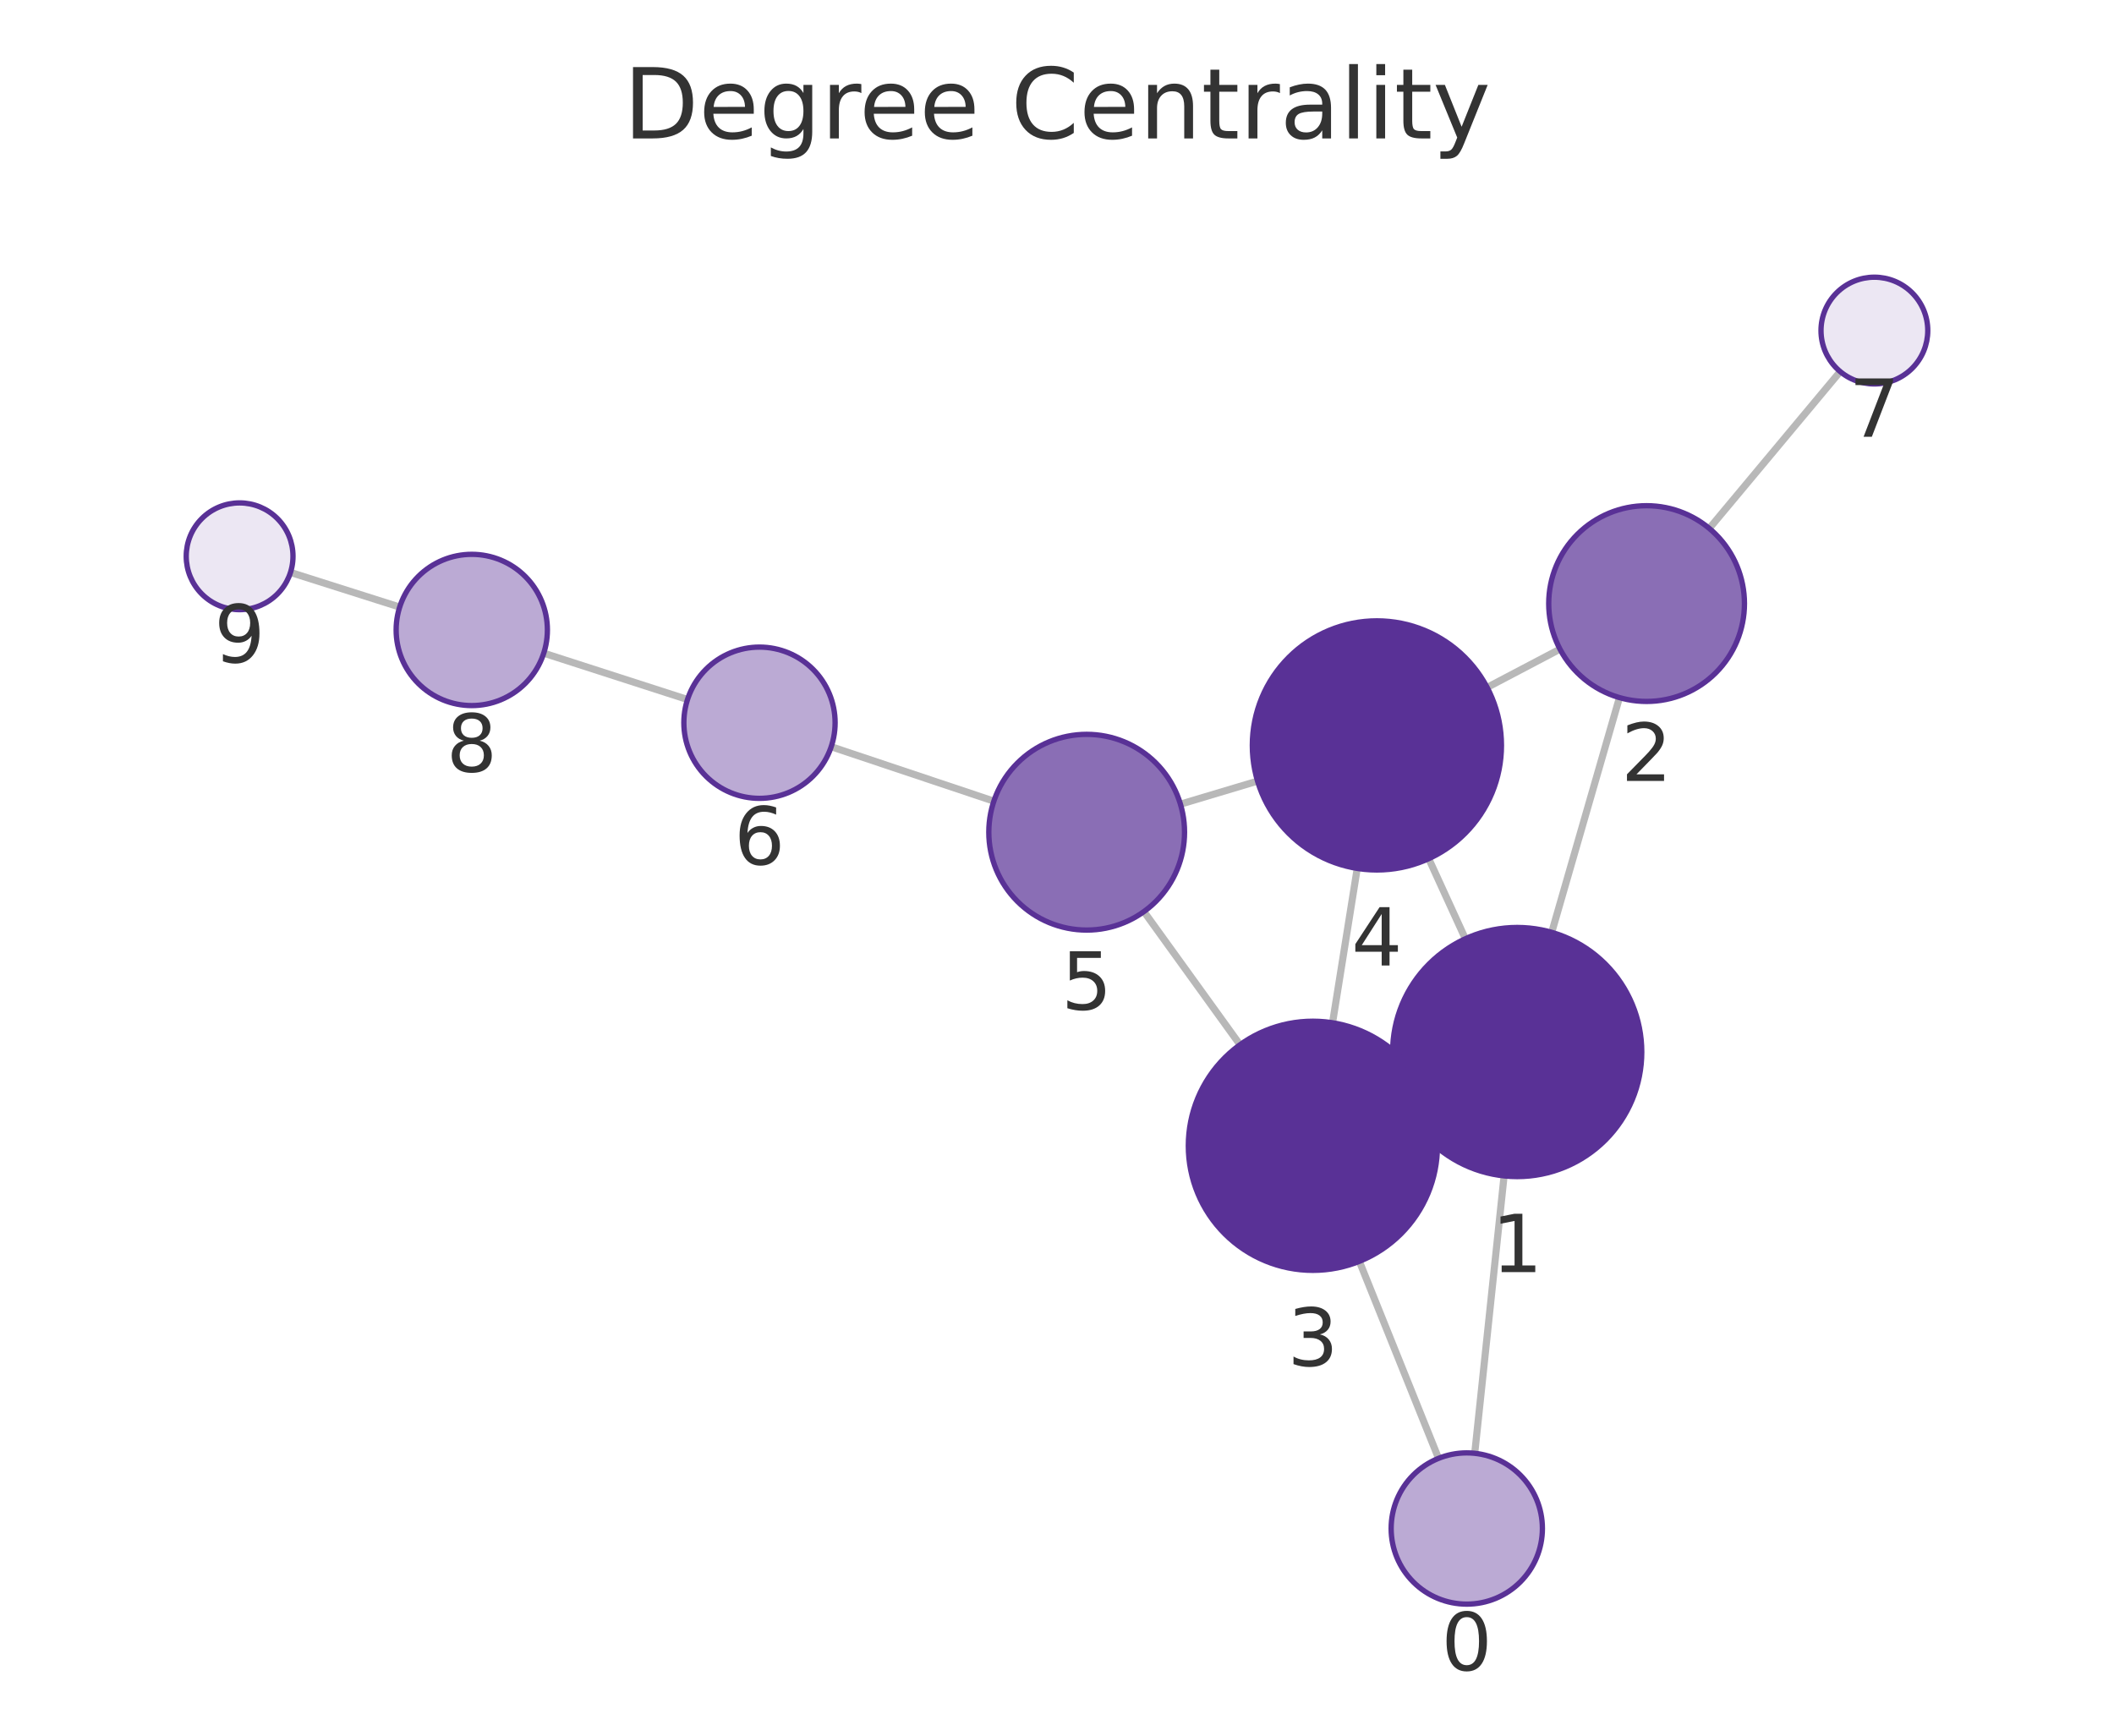
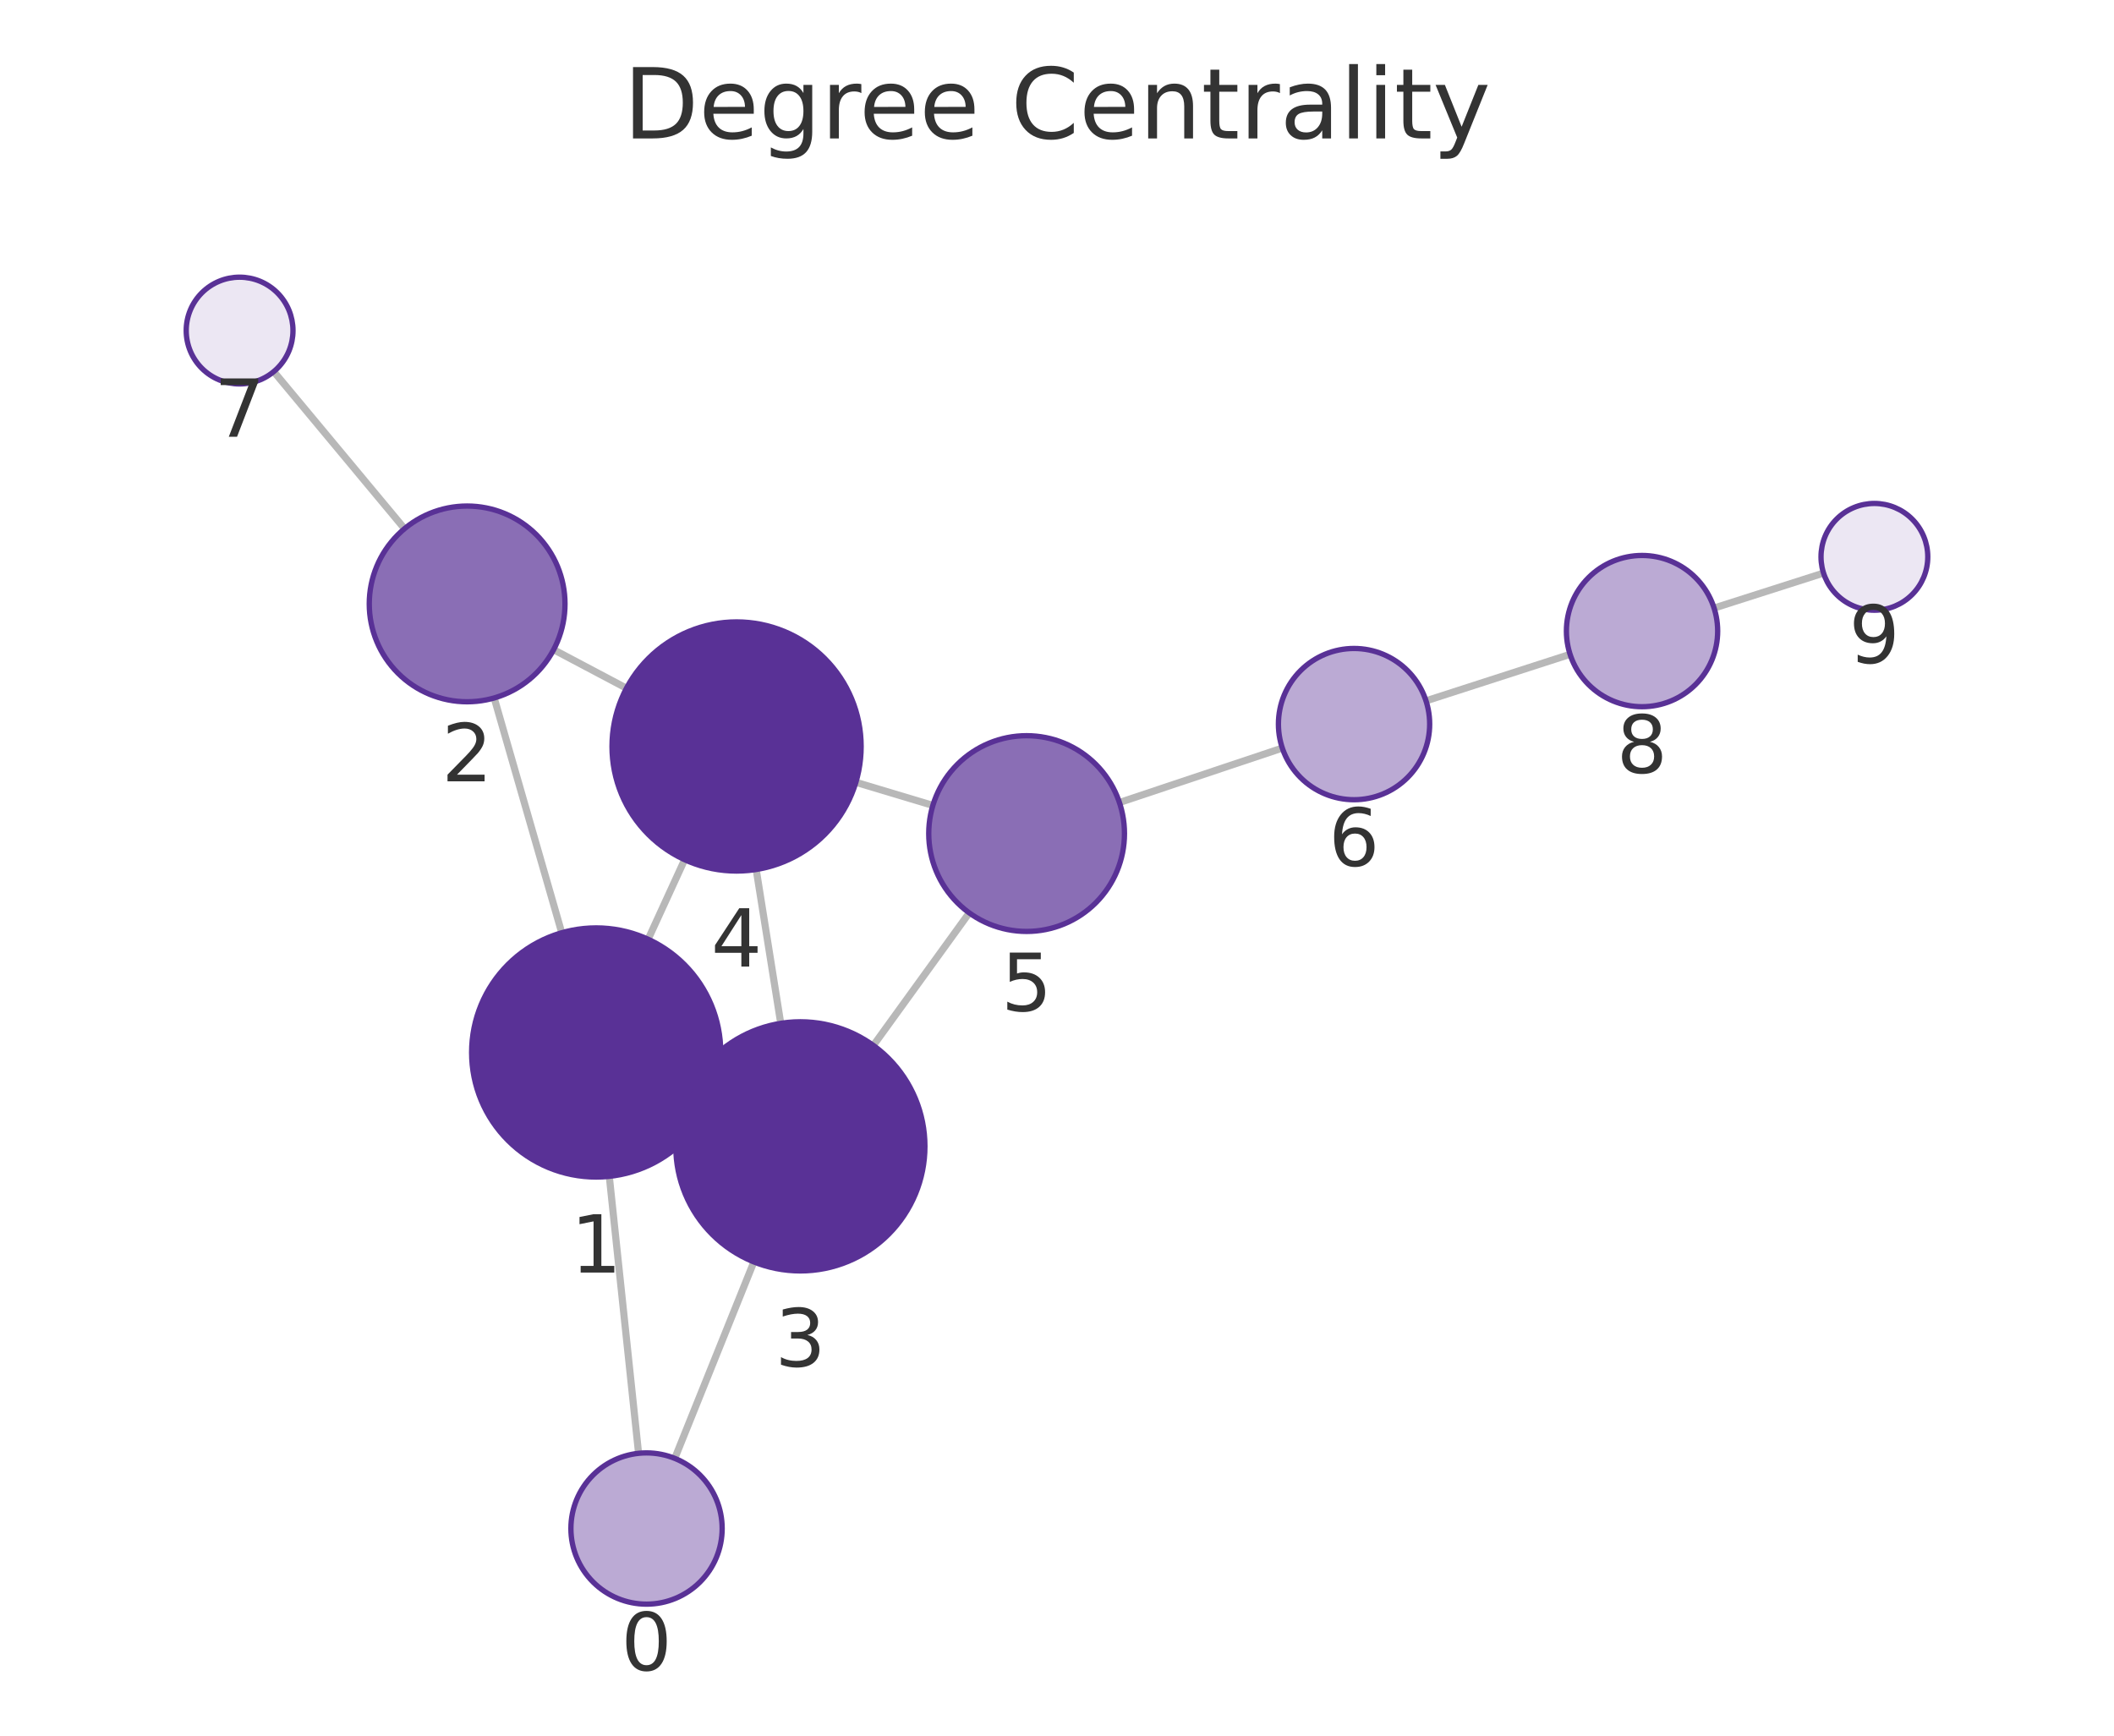
<svg xmlns="http://www.w3.org/2000/svg" xmlns:xlink="http://www.w3.org/1999/xlink" width="237.6pt" height="195.078pt" viewBox="0 0 237.6 195.078" version="1.1">
  <defs>
    <style type="text/css">*{stroke-linejoin: round; stroke-linecap: butt}</style>
  </defs>
  <g id="figure_1">
    <g id="patch_1">
      <path d="M 0 195.078  L 237.6 195.078  L 237.6 0  L 0 0  L 0 195.078  z " style="fill: none" />
    </g>
    <g id="axes_1">
      <g id="patch_2">
        <path d="M 7.2 187.878  L 230.4 187.878  L 230.4 21.558  L 7.2 21.558  L 7.2 187.878  z " style="fill: none" />
      </g>
      <g id="EdgeCollection_1">
-         <path d="M 165.75 163.343  L 169.05 132.165  " clip-path="url(#p14b5b5b602)" style="fill: #b8b8b8; stroke: #b8b8b8; stroke-width: 0.8" />
-         <path d="M 161.685 163.91  L 152.783 141.769  " clip-path="url(#p14b5b5b602)" style="fill: #b8b8b8; stroke: #b8b8b8; stroke-width: 0.8" />
-         <path d="M 174.404 104.791  L 182.017 78.407  " clip-path="url(#p14b5b5b602)" style="fill: #b8b8b8; stroke: #b8b8b8; stroke-width: 0.8" />
-         <path d="M 157.799 124.081  L 160.284 122.941  " clip-path="url(#p14b5b5b602)" style="fill: #b8b8b8; stroke: #b8b8b8; stroke-width: 0.8" />
-         <path d="M 164.698 105.512  L 160.579 96.51  " clip-path="url(#p14b5b5b602)" style="fill: #b8b8b8; stroke: #b8b8b8; stroke-width: 0.8" />
-         <path d="M 175.33 72.958  L 167.145 77.263  " clip-path="url(#p14b5b5b602)" style="fill: #b8b8b8; stroke: #b8b8b8; stroke-width: 0.8" />
-         <path d="M 192.114 59.392  L 206.825 41.762  " clip-path="url(#p14b5b5b602)" style="fill: #b8b8b8; stroke: #b8b8b8; stroke-width: 0.8" />
-         <path d="M 149.77 114.955  L 152.544 97.604  " clip-path="url(#p14b5b5b602)" style="fill: #b8b8b8; stroke: #b8b8b8; stroke-width: 0.8" />
-         <path d="M 139.369 117.426  L 128.57 102.457  " clip-path="url(#p14b5b5b602)" style="fill: #b8b8b8; stroke: #b8b8b8; stroke-width: 0.8" />
-         <path d="M 141.341 87.791  L 132.673 90.384  " clip-path="url(#p14b5b5b602)" style="fill: #b8b8b8; stroke: #b8b8b8; stroke-width: 0.8" />
-         <path d="M 111.703 90.045  L 93.422 83.928  " clip-path="url(#p14b5b5b602)" style="fill: #b8b8b8; stroke: #b8b8b8; stroke-width: 0.8" />
-         <path d="M 77.271 78.622  L 61.114 73.412  " clip-path="url(#p14b5b5b602)" style="fill: #b8b8b8; stroke: #b8b8b8; stroke-width: 0.8" />
-         <path d="M 44.922 68.232  L 32.65 64.338  " clip-path="url(#p14b5b5b602)" style="fill: #b8b8b8; stroke: #b8b8b8; stroke-width: 0.8" />
+         <path d="M 71.772 163.345  L 68.48 132.214  " clip-path="url(#p13fbc6d2df)" style="fill: #b8b8b8; stroke: #b8b8b8; stroke-width: 0.8" />
+         <path d="M 75.84 163.913  L 84.728 141.832  " clip-path="url(#p13fbc6d2df)" style="fill: #b8b8b8; stroke: #b8b8b8; stroke-width: 0.8" />
+         <path d="M 63.137 104.838  L 55.544 78.447  " clip-path="url(#p13fbc6d2df)" style="fill: #b8b8b8; stroke: #b8b8b8; stroke-width: 0.8" />
+         <path d="M 79.728 124.141  L 77.235 122.995  " clip-path="url(#p13fbc6d2df)" style="fill: #b8b8b8; stroke: #b8b8b8; stroke-width: 0.8" />
+         <path d="M 72.846 105.567  L 76.948 96.625  " clip-path="url(#p13fbc6d2df)" style="fill: #b8b8b8; stroke: #b8b8b8; stroke-width: 0.8" />
+         <path d="M 62.225 73.021  L 70.411 77.352  " clip-path="url(#p13fbc6d2df)" style="fill: #b8b8b8; stroke: #b8b8b8; stroke-width: 0.8" />
+         <path d="M 45.465 59.422  L 30.769 41.765  " clip-path="url(#p13fbc6d2df)" style="fill: #b8b8b8; stroke: #b8b8b8; stroke-width: 0.8" />
+         <path d="M 87.75 115.019  L 84.991 97.725  " clip-path="url(#p13fbc6d2df)" style="fill: #b8b8b8; stroke: #b8b8b8; stroke-width: 0.8" />
+         <path d="M 98.16 117.501  L 108.938 102.6  " clip-path="url(#p13fbc6d2df)" style="fill: #b8b8b8; stroke: #b8b8b8; stroke-width: 0.8" />
+         <path d="M 96.194 87.926  L 104.849 90.524  " clip-path="url(#p13fbc6d2df)" style="fill: #b8b8b8; stroke: #b8b8b8; stroke-width: 0.8" />
+         <path d="M 125.817 90.2  L 144.124 84.079  " clip-path="url(#p13fbc6d2df)" style="fill: #b8b8b8; stroke: #b8b8b8; stroke-width: 0.8" />
+         <path d="M 160.274 78.772  L 176.466 73.543  " clip-path="url(#p13fbc6d2df)" style="fill: #b8b8b8; stroke: #b8b8b8; stroke-width: 0.8" />
+         <path d="M 192.651 68.343  L 204.954 64.411  " clip-path="url(#p13fbc6d2df)" style="fill: #b8b8b8; stroke: #b8b8b8; stroke-width: 0.8" />
      </g>
      <g id="VertexCollection_1">
-         <path d="M 164.856 180.296  C 167.11 180.296 169.272 179.401 170.866 177.807  C 172.46 176.213 173.356 174.051 173.356 171.796  C 173.356 169.542 172.46 167.38 170.866 165.786  C 169.272 164.192 167.11 163.296 164.856 163.296  C 162.601 163.296 160.439 164.192 158.845 165.786  C 157.251 167.38 156.356 169.542 156.356 171.796  C 156.356 174.051 157.251 176.213 158.845 177.807  C 160.439 179.401 162.601 180.296 164.856 180.296  z " clip-path="url(#p14b5b5b602)" style="fill: #bbaad4; stroke: #593196; stroke-width: 0.6" />
-         <path d="M 170.523 132.242  C 174.236 132.242 177.797 130.767 180.423 128.142  C 183.048 125.516 184.523 121.955 184.523 118.242  C 184.523 114.53 183.048 110.968 180.423 108.343  C 177.797 105.717 174.236 104.242 170.523 104.242  C 166.81 104.242 163.249 105.717 160.624 108.343  C 157.998 110.968 156.523 114.53 156.523 118.242  C 156.523 121.955 157.998 125.516 160.624 128.142  C 163.249 130.767 166.81 132.242 170.523 132.242  z " clip-path="url(#p14b5b5b602)" style="fill: #593196; stroke: #593196; stroke-width: 0.6" />
-         <path d="M 185.066 78.838  C 187.983 78.838 190.781 77.679 192.844 75.616  C 194.907 73.553 196.066 70.755 196.066 67.838  C 196.066 64.92 194.907 62.122 192.844 60.059  C 190.781 57.997 187.983 56.838 185.066 56.838  C 182.149 56.838 179.351 57.997 177.288 60.059  C 175.225 62.122 174.066 64.92 174.066 67.838  C 174.066 70.755 175.225 73.553 177.288 75.616  C 179.351 77.679 182.149 78.838 185.066 78.838  z " clip-path="url(#p14b5b5b602)" style="fill: #8a6eb5; stroke: #593196; stroke-width: 0.6" />
-         <path d="M 147.56 142.78  C 151.273 142.78 154.834 141.305 157.459 138.679  C 160.085 136.054 161.56 132.493 161.56 128.78  C 161.56 125.067 160.085 121.506 157.459 118.88  C 154.834 116.255 151.273 114.78 147.56 114.78  C 143.847 114.78 140.286 116.255 137.66 118.88  C 135.035 121.506 133.56 125.067 133.56 128.78  C 133.56 132.493 135.035 136.054 137.66 138.679  C 140.286 141.305 143.847 142.78 147.56 142.78  z " clip-path="url(#p14b5b5b602)" style="fill: #593196; stroke: #593196; stroke-width: 0.6" />
-         <path d="M 154.754 97.78  C 158.467 97.78 162.028 96.305 164.654 93.679  C 167.279 91.054 168.754 87.493 168.754 83.78  C 168.754 80.067 167.279 76.506 164.654 73.88  C 162.028 71.255 158.467 69.78 154.754 69.78  C 151.041 69.78 147.48 71.255 144.855 73.88  C 142.229 76.506 140.754 80.067 140.754 83.78  C 140.754 87.493 142.229 91.054 144.855 93.679  C 147.48 96.305 151.041 97.78 154.754 97.78  z " clip-path="url(#p14b5b5b602)" style="fill: #593196; stroke: #593196; stroke-width: 0.6" />
-         <path d="M 122.135 104.536  C 125.052 104.536 127.85 103.377 129.913 101.314  C 131.976 99.251 133.135 96.453 133.135 93.536  C 133.135 90.619 131.976 87.82 129.913 85.758  C 127.85 83.695 125.052 82.536 122.135 82.536  C 119.217 82.536 116.419 83.695 114.356 85.758  C 112.294 87.82 111.135 90.619 111.135 93.536  C 111.135 96.453 112.294 99.251 114.356 101.314  C 116.419 103.377 119.217 104.536 122.135 104.536  z " clip-path="url(#p14b5b5b602)" style="fill: #8a6eb5; stroke: #593196; stroke-width: 0.6" />
-         <path d="M 85.361 89.731  C 87.615 89.731 89.778 88.835 91.372 87.241  C 92.966 85.647 93.861 83.485 93.861 81.231  C 93.861 78.977 92.966 76.815 91.372 75.221  C 89.778 73.627 87.615 72.731 85.361 72.731  C 83.107 72.731 80.945 73.627 79.351 75.221  C 77.757 76.815 76.861 78.977 76.861 81.231  C 76.861 83.485 77.757 85.647 79.351 87.241  C 80.945 88.835 83.107 89.731 85.361 89.731  z " clip-path="url(#p14b5b5b602)" style="fill: #bbaad4; stroke: #593196; stroke-width: 0.6" />
-         <path d="M 210.669 43.155  C 212.261 43.155 213.787 42.523 214.912 41.398  C 216.037 40.273 216.669 38.746 216.669 37.155  C 216.669 35.564 216.037 34.038 214.912 32.913  C 213.787 31.787 212.261 31.155 210.669 31.155  C 209.078 31.155 207.552 31.787 206.427 32.913  C 205.302 34.038 204.669 35.564 204.669 37.155  C 204.669 38.746 205.302 40.273 206.427 41.398  C 207.552 42.523 209.078 43.155 210.669 43.155  z " clip-path="url(#p14b5b5b602)" style="fill: #ece7f3; stroke: #593196; stroke-width: 0.6" />
-         <path d="M 53.024 79.303  C 55.278 79.303 57.441 78.407 59.035 76.813  C 60.629 75.219 61.524 73.057 61.524 70.803  C 61.524 68.548 60.629 66.386 59.035 64.792  C 57.441 63.198 55.278 62.303 53.024 62.303  C 50.77 62.303 48.608 63.198 47.014 64.792  C 45.42 66.386 44.524 68.548 44.524 70.803  C 44.524 73.057 45.42 75.219 47.014 76.813  C 48.608 78.407 50.77 79.303 53.024 79.303  z " clip-path="url(#p14b5b5b602)" style="fill: #bbaad4; stroke: #593196; stroke-width: 0.6" />
-         <path d="M 26.931 68.523  C 28.522 68.523 30.048 67.891 31.173 66.765  C 32.298 65.64 32.931 64.114 32.931 62.523  C 32.931 60.932 32.298 59.405 31.173 58.28  C 30.048 57.155 28.522 56.523 26.931 56.523  C 25.339 56.523 23.813 57.155 22.688 58.28  C 21.563 59.405 20.931 60.932 20.931 62.523  C 20.931 64.114 21.563 65.64 22.688 66.765  C 23.813 67.891 25.339 68.523 26.931 68.523  z " clip-path="url(#p14b5b5b602)" style="fill: #ece7f3; stroke: #593196; stroke-width: 0.6" />
+         <path d="M 72.666 180.298  C 74.92 180.298 77.082 179.402 78.676 177.809  C 80.27 176.215 81.166 174.052 81.166 171.798  C 81.166 169.544 80.27 167.382 78.676 165.788  C 77.082 164.194 74.92 163.298 72.666 163.298  C 70.412 163.298 68.25 164.194 66.656 165.788  C 65.062 167.382 64.166 169.544 64.166 171.798  C 64.166 174.052 65.062 176.215 66.656 177.809  C 68.25 179.402 70.412 180.298 72.666 180.298  z " clip-path="url(#p13fbc6d2df)" style="fill: #bbaad4; stroke: #593196; stroke-width: 0.6" />
+         <path d="M 67.008 132.292  C 70.721 132.292 74.282 130.817 76.908 128.191  C 79.533 125.566 81.008 122.005 81.008 118.292  C 81.008 114.579 79.533 111.018 76.908 108.392  C 74.282 105.767 70.721 104.292 67.008 104.292  C 63.295 104.292 59.734 105.767 57.109 108.392  C 54.483 111.018 53.008 114.579 53.008 118.292  C 53.008 122.005 54.483 125.566 57.109 128.191  C 59.734 130.817 63.295 132.292 67.008 132.292  z " clip-path="url(#p13fbc6d2df)" style="fill: #593196; stroke: #593196; stroke-width: 0.6" />
+         <path d="M 52.502 78.876  C 55.42 78.876 58.218 77.717 60.281 75.654  C 62.343 73.591 63.502 70.793 63.502 67.876  C 63.502 64.959 62.343 62.161 60.281 60.098  C 58.218 58.035 55.42 56.876 52.502 56.876  C 49.585 56.876 46.787 58.035 44.724 60.098  C 42.662 62.161 41.502 64.959 41.502 67.876  C 41.502 70.793 42.662 73.591 44.724 75.654  C 46.787 77.717 49.585 78.876 52.502 78.876  z " clip-path="url(#p13fbc6d2df)" style="fill: #8a6eb5; stroke: #593196; stroke-width: 0.6" />
+         <path d="M 89.955 142.844  C 93.668 142.844 97.229 141.369 99.854 138.744  C 102.48 136.118 103.955 132.557 103.955 128.844  C 103.955 125.132 102.48 121.57 99.854 118.945  C 97.229 116.319 93.668 114.844 89.955 114.844  C 86.242 114.844 82.681 116.319 80.055 118.945  C 77.43 121.57 75.955 125.132 75.955 128.844  C 75.955 132.557 77.43 136.118 80.055 138.744  C 82.681 141.369 86.242 142.844 89.955 142.844  z " clip-path="url(#p13fbc6d2df)" style="fill: #593196; stroke: #593196; stroke-width: 0.6" />
+         <path d="M 82.786 97.9  C 86.498 97.9 90.06 96.425 92.685 93.8  C 95.31 91.174 96.786 87.613 96.786 83.9  C 96.786 80.187 95.31 76.626 92.685 74.001  C 90.06 71.375 86.498 69.9 82.786 69.9  C 79.073 69.9 75.511 71.375 72.886 74.001  C 70.261 76.626 68.786 80.187 68.786 83.9  C 68.786 87.613 70.261 91.174 72.886 93.8  C 75.511 96.425 79.073 97.9 82.786 97.9  z " clip-path="url(#p13fbc6d2df)" style="fill: #593196; stroke: #593196; stroke-width: 0.6" />
+         <path d="M 115.384 104.688  C 118.302 104.688 121.1 103.529 123.163 101.466  C 125.225 99.403 126.384 96.605 126.384 93.688  C 126.384 90.77 125.225 87.972 123.163 85.909  C 121.1 83.847 118.302 82.688 115.384 82.688  C 112.467 82.688 109.669 83.847 107.606 85.909  C 105.543 87.972 104.384 90.77 104.384 93.688  C 104.384 96.605 105.543 99.403 107.606 101.466  C 109.669 103.529 112.467 104.688 115.384 104.688  z " clip-path="url(#p13fbc6d2df)" style="fill: #8a6eb5; stroke: #593196; stroke-width: 0.6" />
+         <path d="M 152.186 89.884  C 154.44 89.884 156.602 88.989 158.196 87.395  C 159.79 85.801 160.686 83.638 160.686 81.384  C 160.686 79.13 159.79 76.968 158.196 75.374  C 156.602 73.78 154.44 72.884 152.186 72.884  C 149.931 72.884 147.769 73.78 146.175 75.374  C 144.581 76.968 143.686 79.13 143.686 81.384  C 143.686 83.638 144.581 85.801 146.175 87.395  C 147.769 88.989 149.931 89.884 152.186 89.884  z " clip-path="url(#p13fbc6d2df)" style="fill: #bbaad4; stroke: #593196; stroke-width: 0.6" />
+         <path d="M 26.93 43.154  C 28.522 43.154 30.048 42.522 31.173 41.397  C 32.298 40.271 32.93 38.745 32.93 37.154  C 32.93 35.563 32.298 34.036 31.173 32.911  C 30.048 31.786 28.522 31.154 26.93 31.154  C 25.339 31.154 23.813 31.786 22.688 32.911  C 21.563 34.036 20.93 35.563 20.93 37.154  C 20.93 38.745 21.563 40.271 22.688 41.397  C 23.813 42.522 25.339 43.154 26.93 43.154  z " clip-path="url(#p13fbc6d2df)" style="fill: #ece7f3; stroke: #593196; stroke-width: 0.6" />
+         <path d="M 184.555 79.431  C 186.809 79.431 188.971 78.535 190.565 76.941  C 192.159 75.347 193.055 73.185 193.055 70.931  C 193.055 68.676 192.159 66.514 190.565 64.92  C 188.971 63.326 186.809 62.431 184.555 62.431  C 182.3 62.431 180.138 63.326 178.544 64.92  C 176.95 66.514 176.055 68.676 176.055 70.931  C 176.055 73.185 176.95 75.347 178.544 76.941  C 180.138 78.535 182.3 79.431 184.555 79.431  z " clip-path="url(#p13fbc6d2df)" style="fill: #bbaad4; stroke: #593196; stroke-width: 0.6" />
+         <path d="M 210.67 68.585  C 212.261 68.585 213.787 67.953 214.912 66.827  C 216.037 65.702 216.67 64.176 216.67 62.585  C 216.67 60.994 216.037 59.467 214.912 58.342  C 213.787 57.217 212.261 56.585 210.67 56.585  C 209.078 56.585 207.552 57.217 206.427 58.342  C 205.302 59.467 204.67 60.994 204.67 62.585  C 204.67 64.176 205.302 65.702 206.427 66.827  C 207.552 67.953 209.078 68.585 210.67 68.585  z " clip-path="url(#p13fbc6d2df)" style="fill: #ece7f3; stroke: #593196; stroke-width: 0.6" />
      </g>
      <g id="text_1">
-         <g clip-path="url(#p14b5b5b602)">
-           <g style="fill: #333333" transform="translate(161.9926 187.7342) scale(0.09 -0.09)">
+         <g clip-path="url(#p13fbc6d2df)">
+           <g style="fill: #333333" transform="translate(69.80287 187.736) scale(0.09 -0.09)">
            <defs>
              <path id="DejaVuSans-13" d="M 2034 4250  Q 1547 4250 1301 3770  Q 1056 3291 1056 2328  Q 1056 1369 1301 889  Q 1547 409 2034 409  Q 2525 409 2770 889  Q 3016 1369 3016 2328  Q 3016 3291 2770 3770  Q 2525 4250 2034 4250  z M 2034 4750  Q 2819 4750 3233 4129  Q 3647 3509 3647 2328  Q 3647 1150 3233 529  Q 2819 -91 2034 -91  Q 1250 -91 836 529  Q 422 1150 422 2328  Q 422 3509 836 4129  Q 1250 4750 2034 4750  z " transform="scale(0.015625)" />
            </defs>
            <use xlink:href="#DejaVuSans-13" />
          </g>
        </g>
      </g>
      <g id="text_2">
-         <g clip-path="url(#p14b5b5b602)">
-           <g style="fill: #333333" transform="translate(167.6601 142.9802) scale(0.09 -0.09)">
+         <g clip-path="url(#p13fbc6d2df)">
+           <g style="fill: #333333" transform="translate(64.14495 143.0297) scale(0.09 -0.09)">
            <defs>
              <path id="DejaVuSans-14" d="M 794 531  L 1825 531  L 1825 4091  L 703 3866  L 703 4441  L 1819 4666  L 2450 4666  L 2450 531  L 3481 531  L 3481 0  L 794 0  L 794 531  z " transform="scale(0.015625)" />
            </defs>
            <use xlink:href="#DejaVuSans-14" />
          </g>
        </g>
      </g>
      <g id="text_3">
-         <g clip-path="url(#p14b5b5b602)">
-           <g style="fill: #333333" transform="translate(182.2028 87.77555) scale(0.09 -0.09)">
+         <g clip-path="url(#p13fbc6d2df)">
+           <g style="fill: #333333" transform="translate(49.63935 87.81396) scale(0.09 -0.09)">
            <defs>
              <path id="DejaVuSans-15" d="M 1228 531  L 3431 531  L 3431 0  L 469 0  L 469 531  Q 828 903 1448 1529  Q 2069 2156 2228 2338  Q 2531 2678 2651 2914  Q 2772 3150 2772 3378  Q 2772 3750 2511 3984  Q 2250 4219 1831 4219  Q 1534 4219 1204 4116  Q 875 4013 500 3803  L 500 4441  Q 881 4594 1212 4672  Q 1544 4750 1819 4750  Q 2544 4750 2975 4387  Q 3406 4025 3406 3419  Q 3406 3131 3298 2873  Q 3191 2616 2906 2266  Q 2828 2175 2409 1742  Q 1991 1309 1228 531  z " transform="scale(0.015625)" />
            </defs>
            <use xlink:href="#DejaVuSans-15" />
          </g>
        </g>
      </g>
      <g id="text_4">
-         <g clip-path="url(#p14b5b5b602)">
-           <g style="fill: #333333" transform="translate(144.6968 153.5176) scale(0.09 -0.09)">
+         <g clip-path="url(#p13fbc6d2df)">
+           <g style="fill: #333333" transform="translate(87.09187 153.5822) scale(0.09 -0.09)">
            <defs>
              <path id="DejaVuSans-16" d="M 2597 2516  Q 3050 2419 3304 2112  Q 3559 1806 3559 1356  Q 3559 666 3084 287  Q 2609 -91 1734 -91  Q 1441 -91 1130 -33  Q 819 25 488 141  L 488 750  Q 750 597 1062 519  Q 1375 441 1716 441  Q 2309 441 2620 675  Q 2931 909 2931 1356  Q 2931 1769 2642 2001  Q 2353 2234 1838 2234  L 1294 2234  L 1294 2753  L 1863 2753  Q 2328 2753 2575 2939  Q 2822 3125 2822 3475  Q 2822 3834 2567 4026  Q 2313 4219 1838 4219  Q 1578 4219 1281 4162  Q 984 4106 628 3988  L 628 4550  Q 988 4650 1302 4700  Q 1616 4750 1894 4750  Q 2613 4750 3031 4423  Q 3450 4097 3450 3541  Q 3450 3153 3228 2886  Q 3006 2619 2597 2516  z " transform="scale(0.015625)" />
            </defs>
            <use xlink:href="#DejaVuSans-16" />
          </g>
        </g>
      </g>
      <g id="text_5">
-         <g clip-path="url(#p14b5b5b602)">
-           <g style="fill: #333333" transform="translate(151.891 108.5177) scale(0.09 -0.09)">
+         <g clip-path="url(#p13fbc6d2df)">
+           <g style="fill: #333333" transform="translate(79.92248 108.638) scale(0.09 -0.09)">
            <defs>
              <path id="DejaVuSans-17" d="M 2419 4116  L 825 1625  L 2419 1625  L 2419 4116  z M 2253 4666  L 3047 4666  L 3047 1625  L 3713 1625  L 3713 1100  L 3047 1100  L 3047 0  L 2419 0  L 2419 1100  L 313 1100  L 313 1709  L 2253 4666  z " transform="scale(0.015625)" />
            </defs>
            <use xlink:href="#DejaVuSans-17" />
          </g>
        </g>
      </g>
      <g id="text_6">
-         <g clip-path="url(#p14b5b5b602)">
-           <g style="fill: #333333" transform="translate(119.2715 113.4737) scale(0.09 -0.09)">
+         <g clip-path="url(#p13fbc6d2df)">
+           <g style="fill: #333333" transform="translate(112.5213 113.6255) scale(0.09 -0.09)">
            <defs>
              <path id="DejaVuSans-18" d="M 691 4666  L 3169 4666  L 3169 4134  L 1269 4134  L 1269 2991  Q 1406 3038 1543 3061  Q 1681 3084 1819 3084  Q 2600 3084 3056 2656  Q 3513 2228 3513 1497  Q 3513 744 3044 326  Q 2575 -91 1722 -91  Q 1428 -91 1123 -41  Q 819 9 494 109  L 494 744  Q 775 591 1075 516  Q 1375 441 1709 441  Q 2250 441 2565 725  Q 2881 1009 2881 1497  Q 2881 1984 2565 2268  Q 2250 2553 1709 2553  Q 1456 2553 1204 2497  Q 953 2441 691 2322  L 691 4666  z " transform="scale(0.015625)" />
            </defs>
            <use xlink:href="#DejaVuSans-18" />
          </g>
        </g>
      </g>
      <g id="text_7">
-         <g clip-path="url(#p14b5b5b602)">
-           <g style="fill: #333333" transform="translate(82.49804 97.16888) scale(0.09 -0.09)">
+         <g clip-path="url(#p13fbc6d2df)">
+           <g style="fill: #333333" transform="translate(149.3224 97.32216) scale(0.09 -0.09)">
            <defs>
              <path id="DejaVuSans-19" d="M 2113 2584  Q 1688 2584 1439 2293  Q 1191 2003 1191 1497  Q 1191 994 1439 701  Q 1688 409 2113 409  Q 2538 409 2786 701  Q 3034 994 3034 1497  Q 3034 2003 2786 2293  Q 2538 2584 2113 2584  z M 3366 4563  L 3366 3988  Q 3128 4100 2886 4159  Q 2644 4219 2406 4219  Q 1781 4219 1451 3797  Q 1122 3375 1075 2522  Q 1259 2794 1537 2939  Q 1816 3084 2150 3084  Q 2853 3084 3261 2657  Q 3669 2231 3669 1497  Q 3669 778 3244 343  Q 2819 -91 2113 -91  Q 1303 -91 875 529  Q 447 1150 447 2328  Q 447 3434 972 4092  Q 1497 4750 2381 4750  Q 2619 4750 2861 4703  Q 3103 4656 3366 4563  z " transform="scale(0.015625)" />
            </defs>
            <use xlink:href="#DejaVuSans-19" />
          </g>
        </g>
      </g>
      <g id="text_8">
-         <g clip-path="url(#p14b5b5b602)">
-           <g style="fill: #333333" transform="translate(207.8063 49.09309) scale(0.09 -0.09)">
+         <g clip-path="url(#p13fbc6d2df)">
+           <g style="fill: #333333" transform="translate(24.06728 49.09181) scale(0.09 -0.09)">
            <defs>
              <path id="DejaVuSans-1a" d="M 525 4666  L 3525 4666  L 3525 4397  L 1831 0  L 1172 0  L 2766 4134  L 525 4134  L 525 4666  z " transform="scale(0.015625)" />
            </defs>
            <use xlink:href="#DejaVuSans-1a" />
          </g>
        </g>
      </g>
      <g id="text_9">
-         <g clip-path="url(#p14b5b5b602)">
-           <g style="fill: #333333" transform="translate(50.16114 86.74057) scale(0.09 -0.09)">
+         <g clip-path="url(#p13fbc6d2df)">
+           <g style="fill: #333333" transform="translate(181.6915 86.86854) scale(0.09 -0.09)">
            <defs>
              <path id="DejaVuSans-1b" d="M 2034 2216  Q 1584 2216 1326 1975  Q 1069 1734 1069 1313  Q 1069 891 1326 650  Q 1584 409 2034 409  Q 2484 409 2743 651  Q 3003 894 3003 1313  Q 3003 1734 2745 1975  Q 2488 2216 2034 2216  z M 1403 2484  Q 997 2584 770 2862  Q 544 3141 544 3541  Q 544 4100 942 4425  Q 1341 4750 2034 4750  Q 2731 4750 3128 4425  Q 3525 4100 3525 3541  Q 3525 3141 3298 2862  Q 3072 2584 2669 2484  Q 3125 2378 3379 2068  Q 3634 1759 3634 1313  Q 3634 634 3220 271  Q 2806 -91 2034 -91  Q 1263 -91 848 271  Q 434 634 434 1313  Q 434 1759 690 2068  Q 947 2378 1403 2484  z M 1172 3481  Q 1172 3119 1398 2916  Q 1625 2713 2034 2713  Q 2441 2713 2670 2916  Q 2900 3119 2900 3481  Q 2900 3844 2670 4047  Q 2441 4250 2034 4250  Q 1625 4250 1398 4047  Q 1172 3844 1172 3481  z " transform="scale(0.015625)" />
            </defs>
            <use xlink:href="#DejaVuSans-1b" />
          </g>
        </g>
      </g>
      <g id="text_10">
-         <g clip-path="url(#p14b5b5b602)">
-           <g style="fill: #333333" transform="translate(24.0674 74.46072) scale(0.09 -0.09)">
+         <g clip-path="url(#p13fbc6d2df)">
+           <g style="fill: #333333" transform="translate(207.8065 74.52269) scale(0.09 -0.09)">
            <defs>
              <path id="DejaVuSans-1c" d="M 703 97  L 703 672  Q 941 559 1184 500  Q 1428 441 1663 441  Q 2288 441 2617 861  Q 2947 1281 2994 2138  Q 2813 1869 2534 1725  Q 2256 1581 1919 1581  Q 1219 1581 811 2004  Q 403 2428 403 3163  Q 403 3881 828 4315  Q 1253 4750 1959 4750  Q 2769 4750 3195 4129  Q 3622 3509 3622 2328  Q 3622 1225 3098 567  Q 2575 -91 1691 -91  Q 1453 -91 1209 -44  Q 966 3 703 97  z M 1959 2075  Q 2384 2075 2632 2365  Q 2881 2656 2881 3163  Q 2881 3666 2632 3958  Q 2384 4250 1959 4250  Q 1534 4250 1286 3958  Q 1038 3666 1038 3163  Q 1038 2656 1286 2365  Q 1534 2075 1959 2075  z " transform="scale(0.015625)" />
            </defs>
            <use xlink:href="#DejaVuSans-1c" />
          </g>
        </g>
      </g>
      <g id="matplotlib.axis_1" />
      <g id="matplotlib.axis_2" />
      <g id="text_11">
        <g style="fill: #333333" transform="translate(70.06742 15.55828) scale(0.11 -0.11)">
          <defs>
            <path id="DejaVuSans-27" d="M 1259 4147  L 1259 519  L 2022 519  Q 2988 519 3436 956  Q 3884 1394 3884 2338  Q 3884 3275 3436 3711  Q 2988 4147 2022 4147  L 1259 4147  z M 628 4666  L 1925 4666  Q 3281 4666 3915 4102  Q 4550 3538 4550 2338  Q 4550 1131 3912 565  Q 3275 0 1925 0  L 628 0  L 628 4666  z " transform="scale(0.015625)" />
            <path id="DejaVuSans-48" d="M 3597 1894  L 3597 1613  L 953 1613  Q 991 1019 1311 708  Q 1631 397 2203 397  Q 2534 397 2845 478  Q 3156 559 3463 722  L 3463 178  Q 3153 47 2828 -22  Q 2503 -91 2169 -91  Q 1331 -91 842 396  Q 353 884 353 1716  Q 353 2575 817 3079  Q 1281 3584 2069 3584  Q 2775 3584 3186 3129  Q 3597 2675 3597 1894  z M 3022 2063  Q 3016 2534 2758 2815  Q 2500 3097 2075 3097  Q 1594 3097 1305 2825  Q 1016 2553 972 2059  L 3022 2063  z " transform="scale(0.015625)" />
            <path id="DejaVuSans-4a" d="M 2906 1791  Q 2906 2416 2648 2759  Q 2391 3103 1925 3103  Q 1463 3103 1205 2759  Q 947 2416 947 1791  Q 947 1169 1205 825  Q 1463 481 1925 481  Q 2391 481 2648 825  Q 2906 1169 2906 1791  z M 3481 434  Q 3481 -459 3084 -895  Q 2688 -1331 1869 -1331  Q 1566 -1331 1297 -1286  Q 1028 -1241 775 -1147  L 775 -588  Q 1028 -725 1275 -790  Q 1522 -856 1778 -856  Q 2344 -856 2625 -561  Q 2906 -266 2906 331  L 2906 616  Q 2728 306 2450 153  Q 2172 0 1784 0  Q 1141 0 747 490  Q 353 981 353 1791  Q 353 2603 747 3093  Q 1141 3584 1784 3584  Q 2172 3584 2450 3431  Q 2728 3278 2906 2969  L 2906 3500  L 3481 3500  L 3481 434  z " transform="scale(0.015625)" />
            <path id="DejaVuSans-55" d="M 2631 2963  Q 2534 3019 2420 3045  Q 2306 3072 2169 3072  Q 1681 3072 1420 2755  Q 1159 2438 1159 1844  L 1159 0  L 581 0  L 581 3500  L 1159 3500  L 1159 2956  Q 1341 3275 1631 3429  Q 1922 3584 2338 3584  Q 2397 3584 2469 3576  Q 2541 3569 2628 3553  L 2631 2963  z " transform="scale(0.015625)" />
            <path id="DejaVuSans-3" transform="scale(0.015625)" />
            <path id="DejaVuSans-26" d="M 4122 4306  L 4122 3641  Q 3803 3938 3442 4084  Q 3081 4231 2675 4231  Q 1875 4231 1450 3742  Q 1025 3253 1025 2328  Q 1025 1406 1450 917  Q 1875 428 2675 428  Q 3081 428 3442 575  Q 3803 722 4122 1019  L 4122 359  Q 3791 134 3420 21  Q 3050 -91 2638 -91  Q 1578 -91 968 557  Q 359 1206 359 2328  Q 359 3453 968 4101  Q 1578 4750 2638 4750  Q 3056 4750 3426 4639  Q 3797 4528 4122 4306  z " transform="scale(0.015625)" />
            <path id="DejaVuSans-51" d="M 3513 2113  L 3513 0  L 2938 0  L 2938 2094  Q 2938 2591 2744 2837  Q 2550 3084 2163 3084  Q 1697 3084 1428 2787  Q 1159 2491 1159 1978  L 1159 0  L 581 0  L 581 3500  L 1159 3500  L 1159 2956  Q 1366 3272 1645 3428  Q 1925 3584 2291 3584  Q 2894 3584 3203 3211  Q 3513 2838 3513 2113  z " transform="scale(0.015625)" />
            <path id="DejaVuSans-57" d="M 1172 4494  L 1172 3500  L 2356 3500  L 2356 3053  L 1172 3053  L 1172 1153  Q 1172 725 1289 603  Q 1406 481 1766 481  L 2356 481  L 2356 0  L 1766 0  Q 1100 0 847 248  Q 594 497 594 1153  L 594 3053  L 172 3053  L 172 3500  L 594 3500  L 594 4494  L 1172 4494  z " transform="scale(0.015625)" />
            <path id="DejaVuSans-44" d="M 2194 1759  Q 1497 1759 1228 1600  Q 959 1441 959 1056  Q 959 750 1161 570  Q 1363 391 1709 391  Q 2188 391 2477 730  Q 2766 1069 2766 1631  L 2766 1759  L 2194 1759  z M 3341 1997  L 3341 0  L 2766 0  L 2766 531  Q 2569 213 2275 61  Q 1981 -91 1556 -91  Q 1019 -91 701 211  Q 384 513 384 1019  Q 384 1609 779 1909  Q 1175 2209 1959 2209  L 2766 2209  L 2766 2266  Q 2766 2663 2505 2880  Q 2244 3097 1772 3097  Q 1472 3097 1187 3025  Q 903 2953 641 2809  L 641 3341  Q 956 3463 1253 3523  Q 1550 3584 1831 3584  Q 2591 3584 2966 3190  Q 3341 2797 3341 1997  z " transform="scale(0.015625)" />
            <path id="DejaVuSans-4f" d="M 603 4863  L 1178 4863  L 1178 0  L 603 0  L 603 4863  z " transform="scale(0.015625)" />
            <path id="DejaVuSans-4c" d="M 603 3500  L 1178 3500  L 1178 0  L 603 0  L 603 3500  z M 603 4863  L 1178 4863  L 1178 4134  L 603 4134  L 603 4863  z " transform="scale(0.015625)" />
            <path id="DejaVuSans-5c" d="M 2059 -325  Q 1816 -950 1584 -1140  Q 1353 -1331 966 -1331  L 506 -1331  L 506 -850  L 844 -850  Q 1081 -850 1212 -737  Q 1344 -625 1503 -206  L 1606 56  L 191 3500  L 800 3500  L 1894 763  L 2988 3500  L 3597 3500  L 2059 -325  z " transform="scale(0.015625)" />
          </defs>
          <use xlink:href="#DejaVuSans-27" />
          <use xlink:href="#DejaVuSans-48" transform="translate(77 0)" />
          <use xlink:href="#DejaVuSans-4a" transform="translate(138.5312 0)" />
          <use xlink:href="#DejaVuSans-55" transform="translate(202.0156 0)" />
          <use xlink:href="#DejaVuSans-48" transform="translate(240.9219 0)" />
          <use xlink:href="#DejaVuSans-48" transform="translate(302.4531 0)" />
          <use xlink:href="#DejaVuSans-3" transform="translate(363.9844 0)" />
          <use xlink:href="#DejaVuSans-26" transform="translate(395.7656 0)" />
          <use xlink:href="#DejaVuSans-48" transform="translate(465.5938 0)" />
          <use xlink:href="#DejaVuSans-51" transform="translate(527.125 0)" />
          <use xlink:href="#DejaVuSans-57" transform="translate(590.5 0)" />
          <use xlink:href="#DejaVuSans-55" transform="translate(629.7031 0)" />
          <use xlink:href="#DejaVuSans-44" transform="translate(670.8125 0)" />
          <use xlink:href="#DejaVuSans-4f" transform="translate(732.0938 0)" />
          <use xlink:href="#DejaVuSans-4c" transform="translate(759.875 0)" />
          <use xlink:href="#DejaVuSans-57" transform="translate(787.6562 0)" />
          <use xlink:href="#DejaVuSans-5c" transform="translate(826.8594 0)" />
        </g>
      </g>
    </g>
  </g>
  <defs>
-     <clipPath id="p14b5b5b602">
+     <clipPath id="p13fbc6d2df">
      <rect x="7.2" y="21.558" width="223.2" height="166.32" />
    </clipPath>
  </defs>
</svg>
